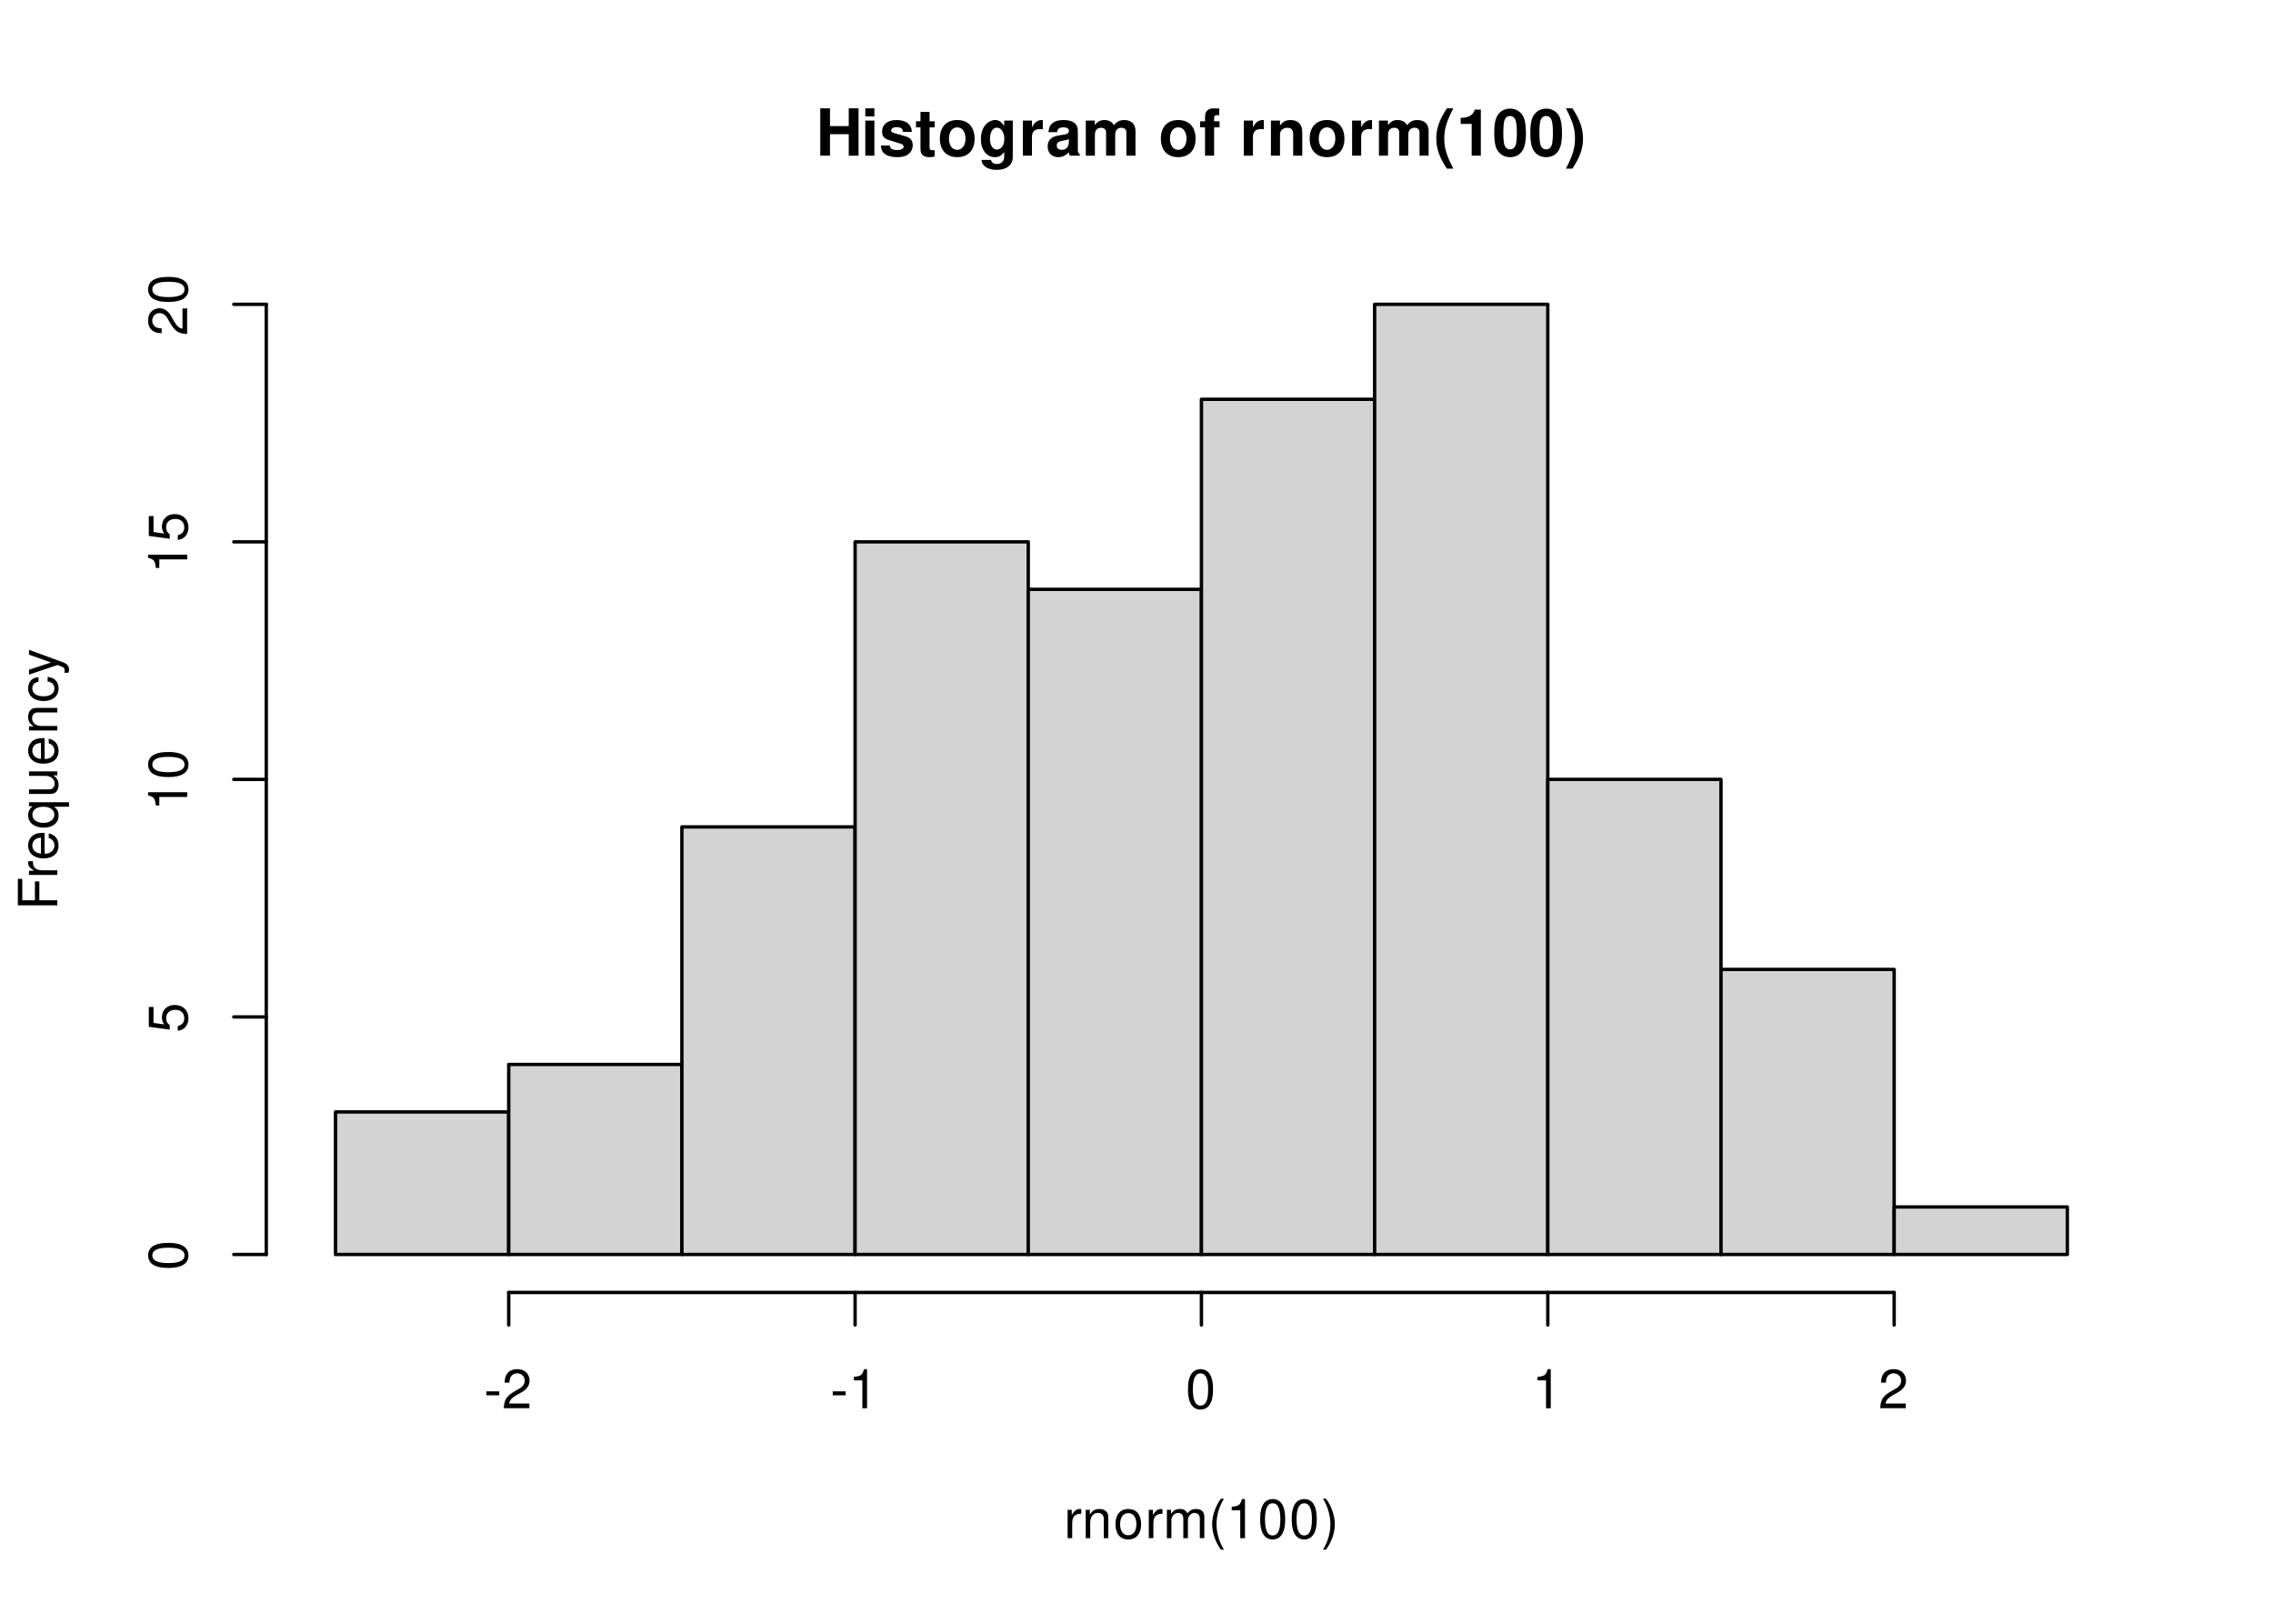
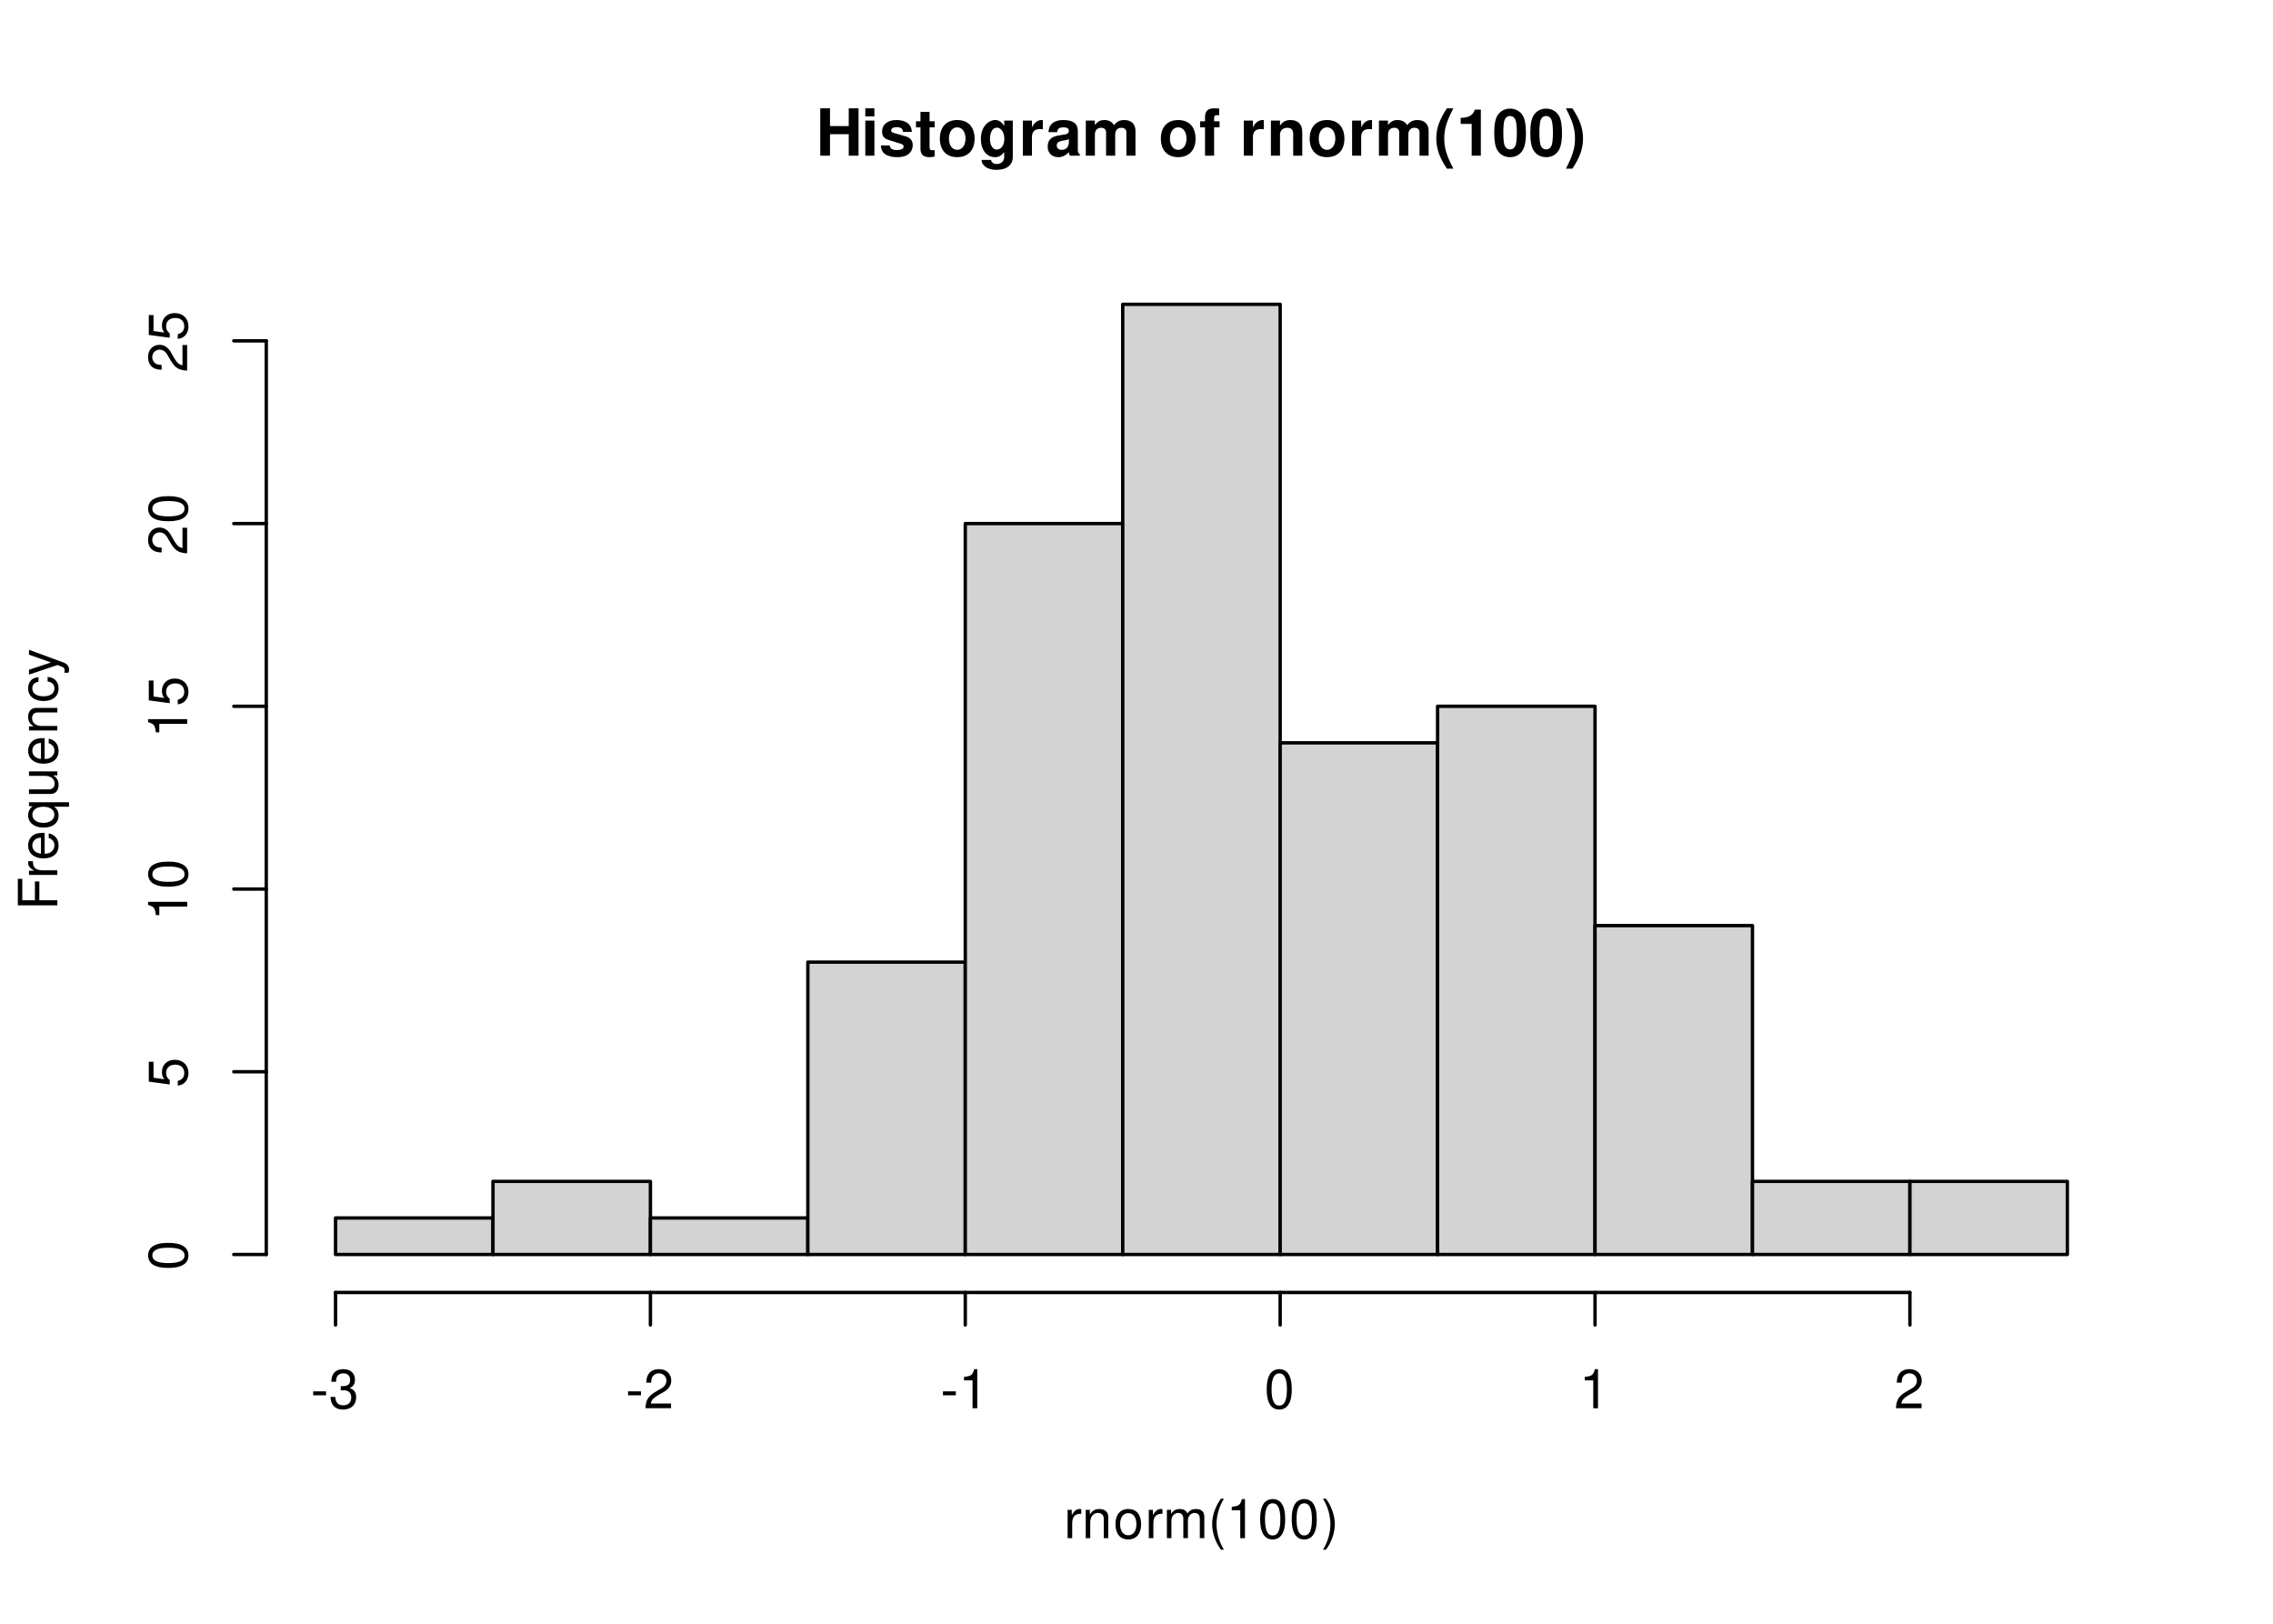
<svg xmlns="http://www.w3.org/2000/svg" xmlns:xlink="http://www.w3.org/1999/xlink" width="504pt" height="360pt" viewBox="0 0 504 360">
  <defs>
    <g>
      <g id="glyph-0-0">
        <path d="M 7.297 -4.766 L 7.297 0 L 9.469 0 L 9.469 -10.5 L 7.297 -10.5 L 7.297 -6.562 L 3.141 -6.562 L 3.141 -10.5 L 0.984 -10.5 L 0.984 0 L 3.141 0 L 3.141 -4.766 Z M 7.297 -4.766 " />
      </g>
      <g id="glyph-0-1">
        <path d="M 2.984 -7.781 L 0.969 -7.781 L 0.969 0 L 2.984 0 Z M 2.984 -10.5 L 0.969 -10.5 L 0.969 -8.703 L 2.984 -8.703 Z M 2.984 -10.5 " />
      </g>
      <g id="glyph-0-2">
        <path d="M 7.281 -5.266 C 7.25 -6.922 5.984 -7.906 3.891 -7.906 C 1.922 -7.906 0.688 -6.922 0.688 -5.312 C 0.688 -4.797 0.844 -4.344 1.125 -4.047 C 1.391 -3.781 1.641 -3.641 2.391 -3.406 L 4.797 -2.656 C 5.297 -2.5 5.469 -2.328 5.469 -2.016 C 5.469 -1.547 4.906 -1.25 3.969 -1.25 C 3.438 -1.25 3.047 -1.344 2.781 -1.531 C 2.562 -1.688 2.484 -1.844 2.391 -2.266 L 0.422 -2.266 C 0.469 -0.547 1.734 0.328 4.094 0.328 C 5.172 0.328 6 0.094 6.562 -0.359 C 7.141 -0.828 7.484 -1.547 7.484 -2.312 C 7.484 -3.312 6.984 -3.969 5.969 -4.266 L 3.422 -5 C 2.859 -5.172 2.703 -5.281 2.703 -5.609 C 2.703 -6.031 3.172 -6.328 3.875 -6.328 C 4.844 -6.328 5.312 -5.984 5.328 -5.266 Z M 7.281 -5.266 " />
      </g>
      <g id="glyph-0-3">
        <path d="M 4.344 -7.625 L 3.219 -7.625 L 3.219 -9.703 L 1.203 -9.703 L 1.203 -7.625 L 0.203 -7.625 L 0.203 -6.281 L 1.203 -6.281 L 1.203 -1.5 C 1.203 -0.281 1.844 0.328 3.172 0.328 C 3.625 0.328 3.969 0.281 4.344 0.172 L 4.344 -1.234 C 4.141 -1.203 4.031 -1.203 3.875 -1.203 C 3.344 -1.203 3.219 -1.359 3.219 -2.047 L 3.219 -6.281 L 4.344 -6.281 Z M 4.344 -7.625 " />
      </g>
      <g id="glyph-0-4">
        <path d="M 4.344 -7.906 C 1.953 -7.906 0.5 -6.344 0.5 -3.781 C 0.5 -1.219 1.953 0.328 4.344 0.328 C 6.734 0.328 8.203 -1.219 8.203 -3.734 C 8.203 -6.375 6.766 -7.906 4.344 -7.906 Z M 4.344 -6.281 C 5.453 -6.281 6.188 -5.281 6.188 -3.766 C 6.188 -2.312 5.438 -1.297 4.344 -1.297 C 3.25 -1.297 2.516 -2.297 2.516 -3.781 C 2.516 -5.281 3.25 -6.281 4.344 -6.281 Z M 4.344 -6.281 " />
      </g>
      <g id="glyph-0-5">
        <path d="M 5.766 -7.781 L 5.766 -6.578 C 5.203 -7.484 4.578 -7.906 3.766 -7.906 C 3.062 -7.906 2.312 -7.562 1.766 -7 C 1 -6.188 0.594 -5.078 0.594 -3.703 C 0.594 -1.312 1.859 0.328 3.719 0.328 C 4.547 0.328 5.062 0.062 5.766 -0.797 L 5.766 0.266 C 5.766 1.203 5.094 1.844 4.156 1.844 C 3.422 1.844 2.984 1.531 2.828 0.938 L 0.75 0.938 C 0.766 1.547 0.984 1.953 1.516 2.391 C 2.125 2.891 2.984 3.141 4.078 3.141 C 6.328 3.141 7.672 2.062 7.672 0.266 L 7.672 -7.781 Z M 4.141 -6.219 C 5.078 -6.219 5.797 -5.172 5.797 -3.734 C 5.797 -2.312 5.109 -1.359 4.109 -1.359 C 3.234 -1.359 2.609 -2.312 2.609 -3.734 C 2.609 -5.203 3.234 -6.219 4.141 -6.219 Z M 4.141 -6.219 " />
      </g>
      <g id="glyph-0-6">
        <path d="M 0.906 -7.781 L 0.906 0 L 2.922 0 L 2.922 -4.141 C 2.922 -5.312 3.516 -5.906 4.703 -5.906 C 4.906 -5.906 5.062 -5.891 5.328 -5.844 L 5.328 -7.891 C 5.219 -7.906 5.172 -7.906 5.078 -7.906 C 4.156 -7.906 3.375 -7.297 2.922 -6.25 L 2.922 -7.781 Z M 0.906 -7.781 " />
      </g>
      <g id="glyph-0-7">
        <path d="M 7.547 -0.25 C 7.203 -0.578 7.094 -0.812 7.094 -1.203 L 7.094 -5.516 C 7.094 -7.109 6 -7.906 3.906 -7.906 C 1.797 -7.906 0.703 -7.016 0.578 -5.219 L 2.516 -5.219 C 2.625 -6.016 2.953 -6.281 3.953 -6.281 C 4.719 -6.281 5.109 -6.016 5.109 -5.5 C 5.109 -5.25 4.984 -5.031 4.766 -4.891 C 4.5 -4.75 4.5 -4.75 3.5 -4.594 L 2.688 -4.453 C 1.156 -4.188 0.406 -3.406 0.406 -2 C 0.406 -0.609 1.344 0.328 2.766 0.328 C 3.625 0.328 4.406 -0.031 5.125 -0.781 C 5.125 -0.375 5.172 -0.234 5.359 0 L 7.547 0 Z M 5.109 -3.125 C 5.109 -1.953 4.531 -1.297 3.516 -1.297 C 2.844 -1.297 2.422 -1.656 2.422 -2.234 C 2.422 -2.844 2.734 -3.125 3.578 -3.297 L 4.266 -3.422 C 4.797 -3.531 4.891 -3.562 5.109 -3.672 Z M 5.109 -3.125 " />
      </g>
      <g id="glyph-0-8">
        <path d="M 0.859 -7.781 L 0.859 0 L 2.875 0 L 2.875 -4.672 C 2.875 -5.641 3.406 -6.188 4.266 -6.188 C 4.938 -6.188 5.359 -5.812 5.359 -5.188 L 5.359 0 L 7.375 0 L 7.375 -4.672 C 7.375 -5.625 7.891 -6.188 8.766 -6.188 C 9.438 -6.188 9.859 -5.812 9.859 -5.188 L 9.859 0 L 11.875 0 L 11.875 -5.5 C 11.875 -7.016 10.953 -7.906 9.391 -7.906 C 8.406 -7.906 7.719 -7.562 7.109 -6.75 C 6.734 -7.484 5.969 -7.906 5 -7.906 C 4.109 -7.906 3.531 -7.625 2.859 -6.812 L 2.859 -7.781 Z M 0.859 -7.781 " />
      </g>
      <g id="glyph-0-9">
</g>
      <g id="glyph-0-10">
        <path d="M 4.516 -7.625 L 3.312 -7.625 L 3.312 -8.391 C 3.312 -8.781 3.484 -8.984 3.859 -8.984 C 4.047 -8.984 4.234 -8.969 4.438 -8.953 L 4.438 -10.453 C 4 -10.484 3.594 -10.5 3.281 -10.5 C 1.938 -10.5 1.297 -9.875 1.297 -8.562 L 1.297 -7.625 L 0.203 -7.625 L 0.203 -6.281 L 1.297 -6.281 L 1.297 0 L 3.312 0 L 3.312 -6.281 L 4.516 -6.281 Z M 4.516 -7.625 " />
      </g>
      <g id="glyph-0-11">
        <path d="M 0.906 -7.781 L 0.906 0 L 2.922 0 L 2.922 -4.672 C 2.922 -5.594 3.562 -6.188 4.547 -6.188 C 5.422 -6.188 5.844 -5.719 5.844 -4.797 L 5.844 0 L 7.859 0 L 7.859 -5.219 C 7.859 -6.938 6.922 -7.906 5.266 -7.906 C 4.203 -7.906 3.5 -7.531 2.922 -6.656 L 2.922 -7.781 Z M 0.906 -7.781 " />
      </g>
      <g id="glyph-0-12">
        <path d="M 2.922 -10.5 C 1.266 -8 0.578 -6.031 0.578 -3.812 C 0.578 -1.578 1.266 0.375 2.922 2.875 L 4.359 2.875 C 2.828 -0.094 2.344 -1.688 2.344 -3.812 C 2.344 -5.938 2.844 -7.562 4.359 -10.5 Z M 2.922 -10.5 " />
      </g>
      <g id="glyph-0-13">
        <path d="M 3.422 -7.047 L 3.422 0 L 5.453 0 L 5.453 -10.219 L 4.109 -10.219 C 3.781 -9 2.734 -8.391 0.984 -8.391 L 0.984 -7.047 Z M 3.422 -7.047 " />
      </g>
      <g id="glyph-0-14">
        <path d="M 3.938 -10.438 C 2.844 -10.438 1.906 -9.969 1.281 -9.125 C 0.688 -8.328 0.422 -7.031 0.422 -5.047 C 0.422 -3.234 0.641 -1.953 1.141 -1.188 C 1.75 -0.203 2.734 0.328 3.938 0.328 C 5.047 0.328 5.953 -0.109 6.578 -0.969 C 7.156 -1.75 7.453 -3.062 7.453 -4.984 C 7.453 -6.859 7.219 -8.125 6.734 -8.922 C 6.125 -9.891 5.125 -10.438 3.938 -10.438 Z M 3.938 -8.797 C 4.453 -8.797 4.875 -8.516 5.109 -7.984 C 5.312 -7.547 5.438 -6.438 5.438 -5.031 C 5.438 -3.875 5.328 -2.75 5.172 -2.328 C 4.938 -1.734 4.516 -1.391 3.938 -1.391 C 3.406 -1.391 3 -1.672 2.75 -2.188 C 2.547 -2.625 2.438 -3.688 2.438 -5.062 C 2.438 -6.266 2.531 -7.422 2.688 -7.844 C 2.906 -8.453 3.359 -8.797 3.938 -8.797 Z M 3.938 -8.797 " />
      </g>
      <g id="glyph-0-15">
        <path d="M 1.75 2.875 C 3.422 0.375 4.109 -1.578 4.109 -3.797 C 4.109 -6.031 3.422 -8 1.75 -10.5 L 0.312 -10.5 C 1.859 -7.531 2.328 -5.938 2.328 -3.797 C 2.328 -1.688 1.844 -0.062 0.312 2.875 Z M 1.75 2.875 " />
      </g>
      <g id="glyph-1-0">
        <path d="M 0.828 -6.281 L 0.828 0 L 1.844 0 L 1.844 -3.266 C 1.844 -4.781 2.469 -5.453 3.859 -5.406 L 3.859 -6.438 C 3.688 -6.453 3.594 -6.469 3.469 -6.469 C 2.812 -6.469 2.328 -6.078 1.75 -5.141 L 1.75 -6.281 Z M 0.828 -6.281 " />
      </g>
      <g id="glyph-1-1">
        <path d="M 0.844 -6.281 L 0.844 0 L 1.844 0 L 1.844 -3.469 C 1.844 -4.75 2.516 -5.594 3.547 -5.594 C 4.344 -5.594 4.844 -5.109 4.844 -4.359 L 4.844 0 L 5.844 0 L 5.844 -4.75 C 5.844 -5.797 5.062 -6.469 3.859 -6.469 C 2.922 -6.469 2.312 -6.109 1.766 -5.234 L 1.766 -6.281 Z M 0.844 -6.281 " />
      </g>
      <g id="glyph-1-2">
        <path d="M 3.266 -6.469 C 1.484 -6.469 0.438 -5.203 0.438 -3.094 C 0.438 -0.969 1.484 0.281 3.281 0.281 C 5.047 0.281 6.125 -0.984 6.125 -3.047 C 6.125 -5.234 5.094 -6.469 3.266 -6.469 Z M 3.281 -5.547 C 4.406 -5.547 5.078 -4.625 5.078 -3.062 C 5.078 -1.578 4.375 -0.641 3.281 -0.641 C 2.156 -0.641 1.469 -1.578 1.469 -3.094 C 1.469 -4.625 2.156 -5.547 3.281 -5.547 Z M 3.281 -5.547 " />
      </g>
      <g id="glyph-1-3">
        <path d="M 0.844 -6.281 L 0.844 0 L 1.844 0 L 1.844 -3.953 C 1.844 -4.859 2.516 -5.594 3.328 -5.594 C 4.062 -5.594 4.484 -5.141 4.484 -4.328 L 4.484 0 L 5.5 0 L 5.5 -3.953 C 5.5 -4.859 6.156 -5.594 6.969 -5.594 C 7.703 -5.594 8.141 -5.125 8.141 -4.328 L 8.141 0 L 9.141 0 L 9.141 -4.719 C 9.141 -5.844 8.5 -6.469 7.312 -6.469 C 6.484 -6.469 5.969 -6.219 5.391 -5.516 C 5.016 -6.188 4.516 -6.469 3.703 -6.469 C 2.859 -6.469 2.297 -6.156 1.766 -5.406 L 1.766 -6.281 Z M 0.844 -6.281 " />
      </g>
      <g id="glyph-1-4">
        <path d="M 2.828 -8.75 C 1.625 -7.172 0.875 -4.984 0.875 -3.109 C 0.875 -1.219 1.625 0.969 2.828 2.547 L 3.484 2.547 C 2.438 0.828 1.844 -1.188 1.844 -3.109 C 1.844 -5.016 2.438 -7.047 3.484 -8.75 Z M 2.828 -8.75 " />
      </g>
      <g id="glyph-1-5">
        <path d="M 3.109 -6.188 L 3.109 0 L 4.156 0 L 4.156 -8.672 L 3.469 -8.672 C 3.094 -7.344 2.859 -7.156 1.219 -6.953 L 1.219 -6.188 Z M 3.109 -6.188 " />
      </g>
      <g id="glyph-1-6">
        <path d="M 3.297 -8.672 C 2.516 -8.672 1.781 -8.312 1.344 -7.734 C 0.797 -6.953 0.516 -5.812 0.516 -4.203 C 0.516 -1.266 1.469 0.281 3.297 0.281 C 5.094 0.281 6.078 -1.266 6.078 -4.125 C 6.078 -5.812 5.812 -6.938 5.25 -7.734 C 4.812 -8.328 4.109 -8.672 3.297 -8.672 Z M 3.297 -7.734 C 4.438 -7.734 5 -6.578 5 -4.219 C 5 -1.75 4.453 -0.594 3.281 -0.594 C 2.156 -0.594 1.594 -1.797 1.594 -4.188 C 1.594 -6.578 2.156 -7.734 3.297 -7.734 Z M 3.297 -7.734 " />
      </g>
      <g id="glyph-1-7">
        <path d="M 1.109 2.547 C 2.312 0.969 3.078 -1.219 3.078 -3.094 C 3.078 -4.984 2.312 -7.172 1.109 -8.75 L 0.453 -8.75 C 1.516 -7.031 2.094 -5.016 2.094 -3.094 C 2.094 -1.188 1.516 0.844 0.453 2.547 Z M 1.109 2.547 " />
      </g>
      <g id="glyph-1-8">
        <path d="M 3.406 -3.75 L 0.547 -3.75 L 0.547 -2.875 L 3.406 -2.875 Z M 3.406 -3.75 " />
      </g>
      <g id="glyph-1-9">
+         <path d="M 2.656 -4 L 3.234 -4 C 4.375 -4 4.984 -3.453 4.984 -2.406 C 4.984 -1.312 4.328 -0.656 3.234 -0.656 C 2.078 -0.656 1.516 -1.25 1.438 -2.516 L 0.391 -2.516 C 0.438 -1.828 0.547 -1.375 0.75 -0.984 C 1.203 -0.141 2.031 0.281 3.188 0.281 C 4.938 0.281 6.078 -0.781 6.078 -2.422 C 6.078 -3.531 5.656 -4.125 4.625 -4.484 C 5.422 -4.812 5.812 -5.406 5.812 -6.281 C 5.812 -7.781 4.844 -8.672 3.234 -8.672 C 1.516 -8.672 0.594 -7.719 0.562 -5.875 L 1.625 -5.875 C 1.625 -6.406 1.688 -6.703 1.812 -6.969 C 2.047 -7.469 2.578 -7.75 3.234 -7.75 C 4.172 -7.75 4.734 -7.188 4.734 -6.25 C 4.734 -5.641 4.531 -5.266 4.062 -5.062 C 3.766 -4.938 3.391 -4.891 2.656 -4.891 Z M 2.656 -4 " />
+       </g>
+       <g id="glyph-1-10">
        <path d="M 6.078 -1.047 L 1.594 -1.047 C 1.703 -1.766 2.094 -2.219 3.125 -2.859 L 4.328 -3.531 C 5.516 -4.188 6.125 -5.078 6.125 -6.141 C 6.125 -6.859 5.844 -7.531 5.344 -8 C 4.844 -8.453 4.219 -8.672 3.406 -8.672 C 2.328 -8.672 1.531 -8.297 1.062 -7.547 C 0.75 -7.094 0.625 -6.547 0.594 -5.672 L 1.656 -5.672 C 1.688 -6.266 1.766 -6.609 1.906 -6.906 C 2.188 -7.422 2.734 -7.75 3.375 -7.75 C 4.328 -7.75 5.047 -7.062 5.047 -6.125 C 5.047 -5.422 4.656 -4.828 3.906 -4.391 L 2.797 -3.75 C 1.016 -2.719 0.5 -1.906 0.406 -0.016 L 6.078 -0.016 Z M 6.078 -1.047 " />
      </g>
      <g id="glyph-2-0">
        <path d="M -3.984 -2.203 L -3.984 -6.375 L -4.969 -6.375 L -4.969 -2.203 L -7.766 -2.203 L -7.766 -6.953 L -8.75 -6.953 L -8.75 -1.078 L 0 -1.078 L 0 -2.203 Z M -3.984 -2.203 " />
      </g>
      <g id="glyph-2-1">
        <path d="M -6.281 -0.828 L 0 -0.828 L 0 -1.844 L -3.266 -1.844 C -4.781 -1.844 -5.453 -2.469 -5.406 -3.859 L -6.438 -3.859 C -6.453 -3.688 -6.469 -3.594 -6.469 -3.469 C -6.469 -2.812 -6.078 -2.328 -5.141 -1.75 L -6.281 -1.75 Z M -6.281 -0.828 " />
      </g>
      <g id="glyph-2-2">
        <path d="M -2.812 -6.156 C -3.766 -6.156 -4.344 -6.078 -4.812 -5.906 C -5.844 -5.5 -6.469 -4.531 -6.469 -3.359 C -6.469 -1.609 -5.141 -0.484 -3.062 -0.484 C -0.984 -0.484 0.281 -1.562 0.281 -3.344 C 0.281 -4.781 -0.547 -5.766 -1.906 -6.031 L -1.906 -5.016 C -1.078 -4.734 -0.641 -4.172 -0.641 -3.375 C -0.641 -2.734 -0.938 -2.203 -1.469 -1.859 C -1.828 -1.625 -2.188 -1.531 -2.812 -1.531 Z M -3.625 -1.547 C -4.781 -1.625 -5.547 -2.344 -5.547 -3.344 C -5.547 -4.375 -4.75 -5.078 -3.625 -5.078 Z M -3.625 -1.547 " />
      </g>
      <g id="glyph-2-3">
        <path d="M 2.609 -5.938 L -6.281 -5.938 L -6.281 -5.047 L -5.453 -5.047 C -6.109 -4.578 -6.469 -3.875 -6.469 -3.047 C -6.469 -1.391 -5.109 -0.312 -3.031 -0.312 C -0.984 -0.312 0.281 -1.328 0.281 -3 C 0.281 -3.875 -0.031 -4.469 -0.719 -4.938 L 2.609 -4.938 Z M -5.531 -3.188 C -5.531 -4.266 -4.578 -4.938 -3.062 -4.938 C -1.625 -4.938 -0.656 -4.25 -0.656 -3.188 C -0.656 -2.094 -1.625 -1.359 -3.094 -1.359 C -4.562 -1.359 -5.531 -2.094 -5.531 -3.188 Z M -5.531 -3.188 " />
      </g>
      <g id="glyph-2-4">
        <path d="M 0 -5.781 L -6.281 -5.781 L -6.281 -4.781 L -2.719 -4.781 C -1.438 -4.781 -0.594 -4.109 -0.594 -3.078 C -0.594 -2.281 -1.078 -1.781 -1.844 -1.781 L -6.281 -1.781 L -6.281 -0.781 L -1.438 -0.781 C -0.391 -0.781 0.281 -1.562 0.281 -2.781 C 0.281 -3.703 -0.047 -4.297 -0.875 -4.891 L 0 -4.891 Z M 0 -5.781 " />
      </g>
      <g id="glyph-2-5">
        <path d="M -6.281 -0.844 L 0 -0.844 L 0 -1.844 L -3.469 -1.844 C -4.75 -1.844 -5.594 -2.516 -5.594 -3.547 C -5.594 -4.344 -5.109 -4.844 -4.359 -4.844 L 0 -4.844 L 0 -5.844 L -4.75 -5.844 C -5.797 -5.844 -6.469 -5.062 -6.469 -3.859 C -6.469 -2.922 -6.109 -2.312 -5.234 -1.766 L -6.281 -1.766 Z M -6.281 -0.844 " />
      </g>
      <g id="glyph-2-6">
        <path d="M -4.172 -5.656 C -4.781 -5.609 -5.188 -5.469 -5.531 -5.234 C -6.125 -4.797 -6.469 -4.047 -6.469 -3.172 C -6.469 -1.469 -5.125 -0.375 -3.031 -0.375 C -1.016 -0.375 0.281 -1.453 0.281 -3.156 C 0.281 -4.656 -0.625 -5.609 -2.156 -5.719 L -2.156 -4.719 C -1.156 -4.547 -0.641 -4.031 -0.641 -3.188 C -0.641 -2.078 -1.547 -1.422 -3.031 -1.422 C -4.609 -1.422 -5.547 -2.062 -5.547 -3.156 C -5.547 -4 -5.047 -4.531 -4.172 -4.641 Z M -4.172 -5.656 " />
      </g>
      <g id="glyph-2-7">
        <path d="M -6.281 -4.656 L -1.391 -2.922 L -6.281 -1.312 L -6.281 -0.234 L 0.031 -2.359 L 1.016 -1.984 C 1.469 -1.812 1.625 -1.594 1.625 -1.172 C 1.625 -1.016 1.609 -0.859 1.562 -0.641 L 2.453 -0.641 C 2.562 -0.859 2.609 -1.062 2.609 -1.312 C 2.609 -1.641 2.516 -1.984 2.312 -2.25 C 2.094 -2.562 1.828 -2.75 1.312 -2.938 L -6.281 -5.734 Z M -6.281 -4.656 " />
      </g>
      <g id="glyph-2-8">
        <path d="M -8.672 -3.297 C -8.672 -2.516 -8.312 -1.781 -7.734 -1.344 C -6.953 -0.797 -5.812 -0.516 -4.203 -0.516 C -1.266 -0.516 0.281 -1.469 0.281 -3.297 C 0.281 -5.094 -1.266 -6.078 -4.125 -6.078 C -5.812 -6.078 -6.938 -5.812 -7.734 -5.25 C -8.328 -4.812 -8.672 -4.109 -8.672 -3.297 Z M -7.734 -3.297 C -7.734 -4.438 -6.578 -5 -4.219 -5 C -1.75 -5 -0.594 -4.453 -0.594 -3.281 C -0.594 -2.156 -1.797 -1.594 -4.188 -1.594 C -6.578 -1.594 -7.734 -2.156 -7.734 -3.297 Z M -7.734 -3.297 " />
      </g>
      <g id="glyph-2-9">
        <path d="M -8.516 -5.719 L -8.516 -1.312 L -3.875 -0.688 L -3.875 -1.656 C -4.469 -2.141 -4.672 -2.562 -4.672 -3.234 C -4.672 -4.375 -3.891 -5.078 -2.625 -5.078 C -1.406 -5.078 -0.656 -4.375 -0.656 -3.219 C -0.656 -2.297 -1.125 -1.734 -2.094 -1.469 L -2.094 -0.422 C -1.391 -0.562 -1.062 -0.688 -0.75 -0.938 C -0.094 -1.422 0.281 -2.281 0.281 -3.234 C 0.281 -4.953 -0.969 -6.156 -2.766 -6.156 C -4.453 -6.156 -5.609 -5.047 -5.609 -3.406 C -5.609 -2.812 -5.453 -2.328 -5.094 -1.844 L -7.469 -2.172 L -7.469 -5.719 Z M -8.516 -5.719 " />
      </g>
      <g id="glyph-2-10">
        <path d="M -6.188 -3.109 L 0 -3.109 L 0 -4.156 L -8.672 -4.156 L -8.672 -3.469 C -7.344 -3.094 -7.156 -2.859 -6.953 -1.219 L -6.188 -1.219 Z M -6.188 -3.109 " />
      </g>
      <g id="glyph-2-11">
        <path d="M -1.047 -6.078 L -1.047 -1.594 C -1.766 -1.703 -2.219 -2.094 -2.859 -3.125 L -3.531 -4.328 C -4.188 -5.516 -5.078 -6.125 -6.141 -6.125 C -6.859 -6.125 -7.531 -5.844 -8 -5.344 C -8.453 -4.844 -8.672 -4.219 -8.672 -3.406 C -8.672 -2.328 -8.297 -1.531 -7.547 -1.062 C -7.094 -0.75 -6.547 -0.625 -5.672 -0.594 L -5.672 -1.656 C -6.266 -1.688 -6.609 -1.766 -6.906 -1.906 C -7.422 -2.188 -7.75 -2.734 -7.75 -3.375 C -7.75 -4.328 -7.062 -5.047 -6.125 -5.047 C -5.422 -5.047 -4.828 -4.656 -4.391 -3.906 L -3.75 -2.797 C -2.719 -1.016 -1.906 -0.5 -0.016 -0.406 L -0.016 -6.078 Z M -1.047 -6.078 " />
      </g>
    </g>
  </defs>
  <rect x="-50.4" y="-36" width="604.8" height="432" fill="rgb(100%, 100%, 100%)" fill-opacity="1" />
  <g fill="rgb(0%, 0%, 0%)" fill-opacity="1">
    <use xlink:href="#glyph-0-0" x="180.898" y="34.517" />
    <use xlink:href="#glyph-0-1" x="190.898" y="34.517" />
    <use xlink:href="#glyph-0-2" x="194.898" y="34.517" />
    <use xlink:href="#glyph-0-3" x="202.898" y="34.517" />
    <use xlink:href="#glyph-0-4" x="207.898" y="34.517" />
    <use xlink:href="#glyph-0-5" x="216.898" y="34.517" />
    <use xlink:href="#glyph-0-6" x="225.898" y="34.517" />
    <use xlink:href="#glyph-0-7" x="231.898" y="34.517" />
    <use xlink:href="#glyph-0-8" x="239.898" y="34.517" />
    <use xlink:href="#glyph-0-9" x="252.898" y="34.517" />
    <use xlink:href="#glyph-0-4" x="256.898" y="34.517" />
    <use xlink:href="#glyph-0-10" x="265.898" y="34.517" />
    <use xlink:href="#glyph-0-9" x="270.898" y="34.517" />
    <use xlink:href="#glyph-0-6" x="274.898" y="34.517" />
    <use xlink:href="#glyph-0-11" x="280.898" y="34.517" />
    <use xlink:href="#glyph-0-4" x="289.898" y="34.517" />
    <use xlink:href="#glyph-0-6" x="298.898" y="34.517" />
    <use xlink:href="#glyph-0-8" x="304.898" y="34.517" />
    <use xlink:href="#glyph-0-12" x="317.898" y="34.517" />
    <use xlink:href="#glyph-0-13" x="322.898" y="34.517" />
    <use xlink:href="#glyph-0-14" x="330.898" y="34.517" />
    <use xlink:href="#glyph-0-14" x="338.898" y="34.517" />
    <use xlink:href="#glyph-0-15" x="346.898" y="34.517" />
  </g>
  <g fill="rgb(0%, 0%, 0%)" fill-opacity="1">
    <use xlink:href="#glyph-1-0" x="235.898" y="341.029" />
    <use xlink:href="#glyph-1-1" x="239.898" y="341.029" />
    <use xlink:href="#glyph-1-2" x="246.898" y="341.029" />
    <use xlink:href="#glyph-1-0" x="253.898" y="341.029" />
    <use xlink:href="#glyph-1-3" x="257.898" y="341.029" />
    <use xlink:href="#glyph-1-4" x="267.898" y="341.029" />
    <use xlink:href="#glyph-1-5" x="271.898" y="341.029" />
    <use xlink:href="#glyph-1-6" x="278.898" y="341.029" />
    <use xlink:href="#glyph-1-6" x="285.898" y="341.029" />
    <use xlink:href="#glyph-1-7" x="292.898" y="341.029" />
  </g>
  <g fill="rgb(0%, 0%, 0%)" fill-opacity="1">
    <use xlink:href="#glyph-2-0" x="12.709" y="201.801" />
    <use xlink:href="#glyph-2-1" x="12.709" y="194.801" />
    <use xlink:href="#glyph-2-2" x="12.709" y="190.801" />
    <use xlink:href="#glyph-2-3" x="12.709" y="183.801" />
    <use xlink:href="#glyph-2-4" x="12.709" y="176.801" />
    <use xlink:href="#glyph-2-2" x="12.709" y="169.801" />
    <use xlink:href="#glyph-2-5" x="12.709" y="162.801" />
    <use xlink:href="#glyph-2-6" x="12.709" y="155.801" />
    <use xlink:href="#glyph-2-7" x="12.709" y="149.801" />
  </g>
-   <path fill="none" stroke-width="0.75" stroke-linecap="round" stroke-linejoin="round" stroke="rgb(0%, 0%, 0%)" stroke-opacity="1" stroke-miterlimit="10" d="M 112.801 286.559 L 420 286.559 " />
-   <path fill="none" stroke-width="0.75" stroke-linecap="round" stroke-linejoin="round" stroke="rgb(0%, 0%, 0%)" stroke-opacity="1" stroke-miterlimit="10" d="M 112.801 286.559 L 112.801 293.762 " />
-   <path fill="none" stroke-width="0.75" stroke-linecap="round" stroke-linejoin="round" stroke="rgb(0%, 0%, 0%)" stroke-opacity="1" stroke-miterlimit="10" d="M 189.602 286.559 L 189.602 293.762 " />
-   <path fill="none" stroke-width="0.75" stroke-linecap="round" stroke-linejoin="round" stroke="rgb(0%, 0%, 0%)" stroke-opacity="1" stroke-miterlimit="10" d="M 266.398 286.559 L 266.398 293.762 " />
-   <path fill="none" stroke-width="0.75" stroke-linecap="round" stroke-linejoin="round" stroke="rgb(0%, 0%, 0%)" stroke-opacity="1" stroke-miterlimit="10" d="M 343.199 286.559 L 343.199 293.762 " />
-   <path fill="none" stroke-width="0.75" stroke-linecap="round" stroke-linejoin="round" stroke="rgb(0%, 0%, 0%)" stroke-opacity="1" stroke-miterlimit="10" d="M 420 286.559 L 420 293.762 " />
-   <g fill="rgb(0%, 0%, 0%)" fill-opacity="1">
-     <use xlink:href="#glyph-1-8" x="107.301" y="312.229" />
-     <use xlink:href="#glyph-1-9" x="111.301" y="312.229" />
-   </g>
-   <g fill="rgb(0%, 0%, 0%)" fill-opacity="1">
-     <use xlink:href="#glyph-1-8" x="184.102" y="312.229" />
-     <use xlink:href="#glyph-1-5" x="188.102" y="312.229" />
-   </g>
-   <g fill="rgb(0%, 0%, 0%)" fill-opacity="1">
-     <use xlink:href="#glyph-1-6" x="262.898" y="312.229" />
-   </g>
-   <g fill="rgb(0%, 0%, 0%)" fill-opacity="1">
-     <use xlink:href="#glyph-1-5" x="339.699" y="312.229" />
-   </g>
-   <g fill="rgb(0%, 0%, 0%)" fill-opacity="1">
-     <use xlink:href="#glyph-1-9" x="416.5" y="312.229" />
-   </g>
-   <path fill="none" stroke-width="0.75" stroke-linecap="round" stroke-linejoin="round" stroke="rgb(0%, 0%, 0%)" stroke-opacity="1" stroke-miterlimit="10" d="M 59.039 278.133 L 59.039 67.465 " />
+   <path fill="none" stroke-width="0.75" stroke-linecap="round" stroke-linejoin="round" stroke="rgb(0%, 0%, 0%)" stroke-opacity="1" stroke-miterlimit="10" d="M 74.398 286.559 L 423.492 286.559 " />
+   <path fill="none" stroke-width="0.75" stroke-linecap="round" stroke-linejoin="round" stroke="rgb(0%, 0%, 0%)" stroke-opacity="1" stroke-miterlimit="10" d="M 74.398 286.559 L 74.398 293.762 " />
+   <path fill="none" stroke-width="0.75" stroke-linecap="round" stroke-linejoin="round" stroke="rgb(0%, 0%, 0%)" stroke-opacity="1" stroke-miterlimit="10" d="M 144.219 286.559 L 144.219 293.762 " />
+   <path fill="none" stroke-width="0.75" stroke-linecap="round" stroke-linejoin="round" stroke="rgb(0%, 0%, 0%)" stroke-opacity="1" stroke-miterlimit="10" d="M 214.035 286.559 L 214.035 293.762 " />
+   <path fill="none" stroke-width="0.75" stroke-linecap="round" stroke-linejoin="round" stroke="rgb(0%, 0%, 0%)" stroke-opacity="1" stroke-miterlimit="10" d="M 283.855 286.559 L 283.855 293.762 " />
+   <path fill="none" stroke-width="0.75" stroke-linecap="round" stroke-linejoin="round" stroke="rgb(0%, 0%, 0%)" stroke-opacity="1" stroke-miterlimit="10" d="M 353.672 286.559 L 353.672 293.762 " />
+   <path fill="none" stroke-width="0.75" stroke-linecap="round" stroke-linejoin="round" stroke="rgb(0%, 0%, 0%)" stroke-opacity="1" stroke-miterlimit="10" d="M 423.492 286.559 L 423.492 293.762 " />
+   <g fill="rgb(0%, 0%, 0%)" fill-opacity="1">
+     <use xlink:href="#glyph-1-8" x="68.898" y="312.229" />
+     <use xlink:href="#glyph-1-9" x="72.898" y="312.229" />
+   </g>
+   <g fill="rgb(0%, 0%, 0%)" fill-opacity="1">
+     <use xlink:href="#glyph-1-8" x="138.719" y="312.229" />
+     <use xlink:href="#glyph-1-10" x="142.719" y="312.229" />
+   </g>
+   <g fill="rgb(0%, 0%, 0%)" fill-opacity="1">
+     <use xlink:href="#glyph-1-8" x="208.535" y="312.229" />
+     <use xlink:href="#glyph-1-5" x="212.535" y="312.229" />
+   </g>
+   <g fill="rgb(0%, 0%, 0%)" fill-opacity="1">
+     <use xlink:href="#glyph-1-6" x="280.355" y="312.229" />
+   </g>
+   <g fill="rgb(0%, 0%, 0%)" fill-opacity="1">
+     <use xlink:href="#glyph-1-5" x="350.172" y="312.229" />
+   </g>
+   <g fill="rgb(0%, 0%, 0%)" fill-opacity="1">
+     <use xlink:href="#glyph-1-10" x="419.992" y="312.229" />
+   </g>
+   <path fill="none" stroke-width="0.75" stroke-linecap="round" stroke-linejoin="round" stroke="rgb(0%, 0%, 0%)" stroke-opacity="1" stroke-miterlimit="10" d="M 59.039 278.133 L 59.039 75.57 " />
  <path fill="none" stroke-width="0.75" stroke-linecap="round" stroke-linejoin="round" stroke="rgb(0%, 0%, 0%)" stroke-opacity="1" stroke-miterlimit="10" d="M 59.039 278.133 L 51.84 278.133 " />
-   <path fill="none" stroke-width="0.75" stroke-linecap="round" stroke-linejoin="round" stroke="rgb(0%, 0%, 0%)" stroke-opacity="1" stroke-miterlimit="10" d="M 59.039 225.465 L 51.84 225.465 " />
-   <path fill="none" stroke-width="0.75" stroke-linecap="round" stroke-linejoin="round" stroke="rgb(0%, 0%, 0%)" stroke-opacity="1" stroke-miterlimit="10" d="M 59.039 172.801 L 51.84 172.801 " />
-   <path fill="none" stroke-width="0.75" stroke-linecap="round" stroke-linejoin="round" stroke="rgb(0%, 0%, 0%)" stroke-opacity="1" stroke-miterlimit="10" d="M 59.039 120.133 L 51.84 120.133 " />
-   <path fill="none" stroke-width="0.75" stroke-linecap="round" stroke-linejoin="round" stroke="rgb(0%, 0%, 0%)" stroke-opacity="1" stroke-miterlimit="10" d="M 59.039 67.465 L 51.84 67.465 " />
+   <path fill="none" stroke-width="0.75" stroke-linecap="round" stroke-linejoin="round" stroke="rgb(0%, 0%, 0%)" stroke-opacity="1" stroke-miterlimit="10" d="M 59.039 237.621 L 51.84 237.621 " />
+   <path fill="none" stroke-width="0.75" stroke-linecap="round" stroke-linejoin="round" stroke="rgb(0%, 0%, 0%)" stroke-opacity="1" stroke-miterlimit="10" d="M 59.039 197.109 L 51.84 197.109 " />
+   <path fill="none" stroke-width="0.75" stroke-linecap="round" stroke-linejoin="round" stroke="rgb(0%, 0%, 0%)" stroke-opacity="1" stroke-miterlimit="10" d="M 59.039 156.594 L 51.84 156.594 " />
+   <path fill="none" stroke-width="0.75" stroke-linecap="round" stroke-linejoin="round" stroke="rgb(0%, 0%, 0%)" stroke-opacity="1" stroke-miterlimit="10" d="M 59.039 116.082 L 51.84 116.082 " />
+   <path fill="none" stroke-width="0.75" stroke-linecap="round" stroke-linejoin="round" stroke="rgb(0%, 0%, 0%)" stroke-opacity="1" stroke-miterlimit="10" d="M 59.039 75.57 L 51.84 75.57 " />
  <g fill="rgb(0%, 0%, 0%)" fill-opacity="1">
    <use xlink:href="#glyph-2-8" x="41.51" y="281.633" />
  </g>
  <g fill="rgb(0%, 0%, 0%)" fill-opacity="1">
-     <use xlink:href="#glyph-2-9" x="41.51" y="228.965" />
-   </g>
-   <g fill="rgb(0%, 0%, 0%)" fill-opacity="1">
-     <use xlink:href="#glyph-2-10" x="41.51" y="179.801" />
-     <use xlink:href="#glyph-2-8" x="41.51" y="172.801" />
-   </g>
-   <g fill="rgb(0%, 0%, 0%)" fill-opacity="1">
-     <use xlink:href="#glyph-2-10" x="41.51" y="127.133" />
-     <use xlink:href="#glyph-2-9" x="41.51" y="120.133" />
-   </g>
-   <g fill="rgb(0%, 0%, 0%)" fill-opacity="1">
-     <use xlink:href="#glyph-2-11" x="41.51" y="74.465" />
-     <use xlink:href="#glyph-2-8" x="41.51" y="67.465" />
-   </g>
-   <path fill-rule="nonzero" fill="rgb(82.745%, 82.745%, 82.745%)" fill-opacity="1" stroke-width="0.75" stroke-linecap="round" stroke-linejoin="round" stroke="rgb(0%, 0%, 0%)" stroke-opacity="1" stroke-miterlimit="10" d="M 74.398 278.133 L 112.797 278.133 L 112.797 246.531 L 74.398 246.531 Z M 74.398 278.133 " />
-   <path fill-rule="nonzero" fill="rgb(82.745%, 82.745%, 82.745%)" fill-opacity="1" stroke-width="0.75" stroke-linecap="round" stroke-linejoin="round" stroke="rgb(0%, 0%, 0%)" stroke-opacity="1" stroke-miterlimit="10" d="M 112.801 278.133 L 151.199 278.133 L 151.199 236 L 112.801 236 Z M 112.801 278.133 " />
-   <path fill-rule="nonzero" fill="rgb(82.745%, 82.745%, 82.745%)" fill-opacity="1" stroke-width="0.75" stroke-linecap="round" stroke-linejoin="round" stroke="rgb(0%, 0%, 0%)" stroke-opacity="1" stroke-miterlimit="10" d="M 151.199 278.133 L 189.598 278.133 L 189.598 183.332 L 151.199 183.332 Z M 151.199 278.133 " />
-   <path fill-rule="nonzero" fill="rgb(82.745%, 82.745%, 82.745%)" fill-opacity="1" stroke-width="0.75" stroke-linecap="round" stroke-linejoin="round" stroke="rgb(0%, 0%, 0%)" stroke-opacity="1" stroke-miterlimit="10" d="M 189.602 278.133 L 228 278.133 L 228 120.133 L 189.602 120.133 Z M 189.602 278.133 " />
-   <path fill-rule="nonzero" fill="rgb(82.745%, 82.745%, 82.745%)" fill-opacity="1" stroke-width="0.75" stroke-linecap="round" stroke-linejoin="round" stroke="rgb(0%, 0%, 0%)" stroke-opacity="1" stroke-miterlimit="10" d="M 228 278.133 L 266.398 278.133 L 266.398 130.668 L 228 130.668 Z M 228 278.133 " />
-   <path fill-rule="nonzero" fill="rgb(82.745%, 82.745%, 82.745%)" fill-opacity="1" stroke-width="0.75" stroke-linecap="round" stroke-linejoin="round" stroke="rgb(0%, 0%, 0%)" stroke-opacity="1" stroke-miterlimit="10" d="M 266.398 278.133 L 304.797 278.133 L 304.797 88.531 L 266.398 88.531 Z M 266.398 278.133 " />
-   <path fill-rule="nonzero" fill="rgb(82.745%, 82.745%, 82.745%)" fill-opacity="1" stroke-width="0.75" stroke-linecap="round" stroke-linejoin="round" stroke="rgb(0%, 0%, 0%)" stroke-opacity="1" stroke-miterlimit="10" d="M 304.801 278.133 L 343.199 278.133 L 343.199 67.465 L 304.801 67.465 Z M 304.801 278.133 " />
-   <path fill-rule="nonzero" fill="rgb(82.745%, 82.745%, 82.745%)" fill-opacity="1" stroke-width="0.75" stroke-linecap="round" stroke-linejoin="round" stroke="rgb(0%, 0%, 0%)" stroke-opacity="1" stroke-miterlimit="10" d="M 343.199 278.133 L 381.598 278.133 L 381.598 172.801 L 343.199 172.801 Z M 343.199 278.133 " />
-   <path fill-rule="nonzero" fill="rgb(82.745%, 82.745%, 82.745%)" fill-opacity="1" stroke-width="0.75" stroke-linecap="round" stroke-linejoin="round" stroke="rgb(0%, 0%, 0%)" stroke-opacity="1" stroke-miterlimit="10" d="M 381.602 278.133 L 420 278.133 L 420 214.934 L 381.602 214.934 Z M 381.602 278.133 " />
-   <path fill-rule="nonzero" fill="rgb(82.745%, 82.745%, 82.745%)" fill-opacity="1" stroke-width="0.75" stroke-linecap="round" stroke-linejoin="round" stroke="rgb(0%, 0%, 0%)" stroke-opacity="1" stroke-miterlimit="10" d="M 420 278.133 L 458.398 278.133 L 458.398 267.598 L 420 267.598 Z M 420 278.133 " />
+     <use xlink:href="#glyph-2-9" x="41.51" y="241.121" />
+   </g>
+   <g fill="rgb(0%, 0%, 0%)" fill-opacity="1">
+     <use xlink:href="#glyph-2-10" x="41.51" y="204.109" />
+     <use xlink:href="#glyph-2-8" x="41.51" y="197.109" />
+   </g>
+   <g fill="rgb(0%, 0%, 0%)" fill-opacity="1">
+     <use xlink:href="#glyph-2-10" x="41.51" y="163.594" />
+     <use xlink:href="#glyph-2-9" x="41.51" y="156.594" />
+   </g>
+   <g fill="rgb(0%, 0%, 0%)" fill-opacity="1">
+     <use xlink:href="#glyph-2-11" x="41.51" y="123.082" />
+     <use xlink:href="#glyph-2-8" x="41.51" y="116.082" />
+   </g>
+   <g fill="rgb(0%, 0%, 0%)" fill-opacity="1">
+     <use xlink:href="#glyph-2-11" x="41.51" y="82.57" />
+     <use xlink:href="#glyph-2-9" x="41.51" y="75.57" />
+   </g>
+   <path fill-rule="nonzero" fill="rgb(82.745%, 82.745%, 82.745%)" fill-opacity="1" stroke-width="0.75" stroke-linecap="round" stroke-linejoin="round" stroke="rgb(0%, 0%, 0%)" stroke-opacity="1" stroke-miterlimit="10" d="M 74.398 278.133 L 109.309 278.133 L 109.309 270.031 L 74.398 270.031 Z M 74.398 278.133 " />
+   <path fill-rule="nonzero" fill="rgb(82.745%, 82.745%, 82.745%)" fill-opacity="1" stroke-width="0.75" stroke-linecap="round" stroke-linejoin="round" stroke="rgb(0%, 0%, 0%)" stroke-opacity="1" stroke-miterlimit="10" d="M 109.309 278.133 L 144.219 278.133 L 144.219 261.926 L 109.309 261.926 Z M 109.309 278.133 " />
+   <path fill-rule="nonzero" fill="rgb(82.745%, 82.745%, 82.745%)" fill-opacity="1" stroke-width="0.75" stroke-linecap="round" stroke-linejoin="round" stroke="rgb(0%, 0%, 0%)" stroke-opacity="1" stroke-miterlimit="10" d="M 144.219 278.133 L 179.129 278.133 L 179.129 270.031 L 144.219 270.031 Z M 144.219 278.133 " />
+   <path fill-rule="nonzero" fill="rgb(82.745%, 82.745%, 82.745%)" fill-opacity="1" stroke-width="0.75" stroke-linecap="round" stroke-linejoin="round" stroke="rgb(0%, 0%, 0%)" stroke-opacity="1" stroke-miterlimit="10" d="M 179.129 278.133 L 214.039 278.133 L 214.039 213.312 L 179.129 213.312 Z M 179.129 278.133 " />
+   <path fill-rule="nonzero" fill="rgb(82.745%, 82.745%, 82.745%)" fill-opacity="1" stroke-width="0.75" stroke-linecap="round" stroke-linejoin="round" stroke="rgb(0%, 0%, 0%)" stroke-opacity="1" stroke-miterlimit="10" d="M 214.035 278.133 L 248.945 278.133 L 248.945 116.082 L 214.035 116.082 Z M 214.035 278.133 " />
+   <path fill-rule="nonzero" fill="rgb(82.745%, 82.745%, 82.745%)" fill-opacity="1" stroke-width="0.75" stroke-linecap="round" stroke-linejoin="round" stroke="rgb(0%, 0%, 0%)" stroke-opacity="1" stroke-miterlimit="10" d="M 248.945 278.133 L 283.855 278.133 L 283.855 67.465 L 248.945 67.465 Z M 248.945 278.133 " />
+   <path fill-rule="nonzero" fill="rgb(82.745%, 82.745%, 82.745%)" fill-opacity="1" stroke-width="0.75" stroke-linecap="round" stroke-linejoin="round" stroke="rgb(0%, 0%, 0%)" stroke-opacity="1" stroke-miterlimit="10" d="M 283.855 278.133 L 318.766 278.133 L 318.766 164.695 L 283.855 164.695 Z M 283.855 278.133 " />
+   <path fill-rule="nonzero" fill="rgb(82.745%, 82.745%, 82.745%)" fill-opacity="1" stroke-width="0.75" stroke-linecap="round" stroke-linejoin="round" stroke="rgb(0%, 0%, 0%)" stroke-opacity="1" stroke-miterlimit="10" d="M 318.762 278.133 L 353.672 278.133 L 353.672 156.594 L 318.762 156.594 Z M 318.762 278.133 " />
+   <path fill-rule="nonzero" fill="rgb(82.745%, 82.745%, 82.745%)" fill-opacity="1" stroke-width="0.75" stroke-linecap="round" stroke-linejoin="round" stroke="rgb(0%, 0%, 0%)" stroke-opacity="1" stroke-miterlimit="10" d="M 353.672 278.133 L 388.582 278.133 L 388.582 205.211 L 353.672 205.211 Z M 353.672 278.133 " />
+   <path fill-rule="nonzero" fill="rgb(82.745%, 82.745%, 82.745%)" fill-opacity="1" stroke-width="0.75" stroke-linecap="round" stroke-linejoin="round" stroke="rgb(0%, 0%, 0%)" stroke-opacity="1" stroke-miterlimit="10" d="M 388.582 278.133 L 423.492 278.133 L 423.492 261.926 L 388.582 261.926 Z M 388.582 278.133 " />
+   <path fill-rule="nonzero" fill="rgb(82.745%, 82.745%, 82.745%)" fill-opacity="1" stroke-width="0.75" stroke-linecap="round" stroke-linejoin="round" stroke="rgb(0%, 0%, 0%)" stroke-opacity="1" stroke-miterlimit="10" d="M 423.492 278.133 L 458.402 278.133 L 458.402 261.926 L 423.492 261.926 Z M 423.492 278.133 " />
</svg>
